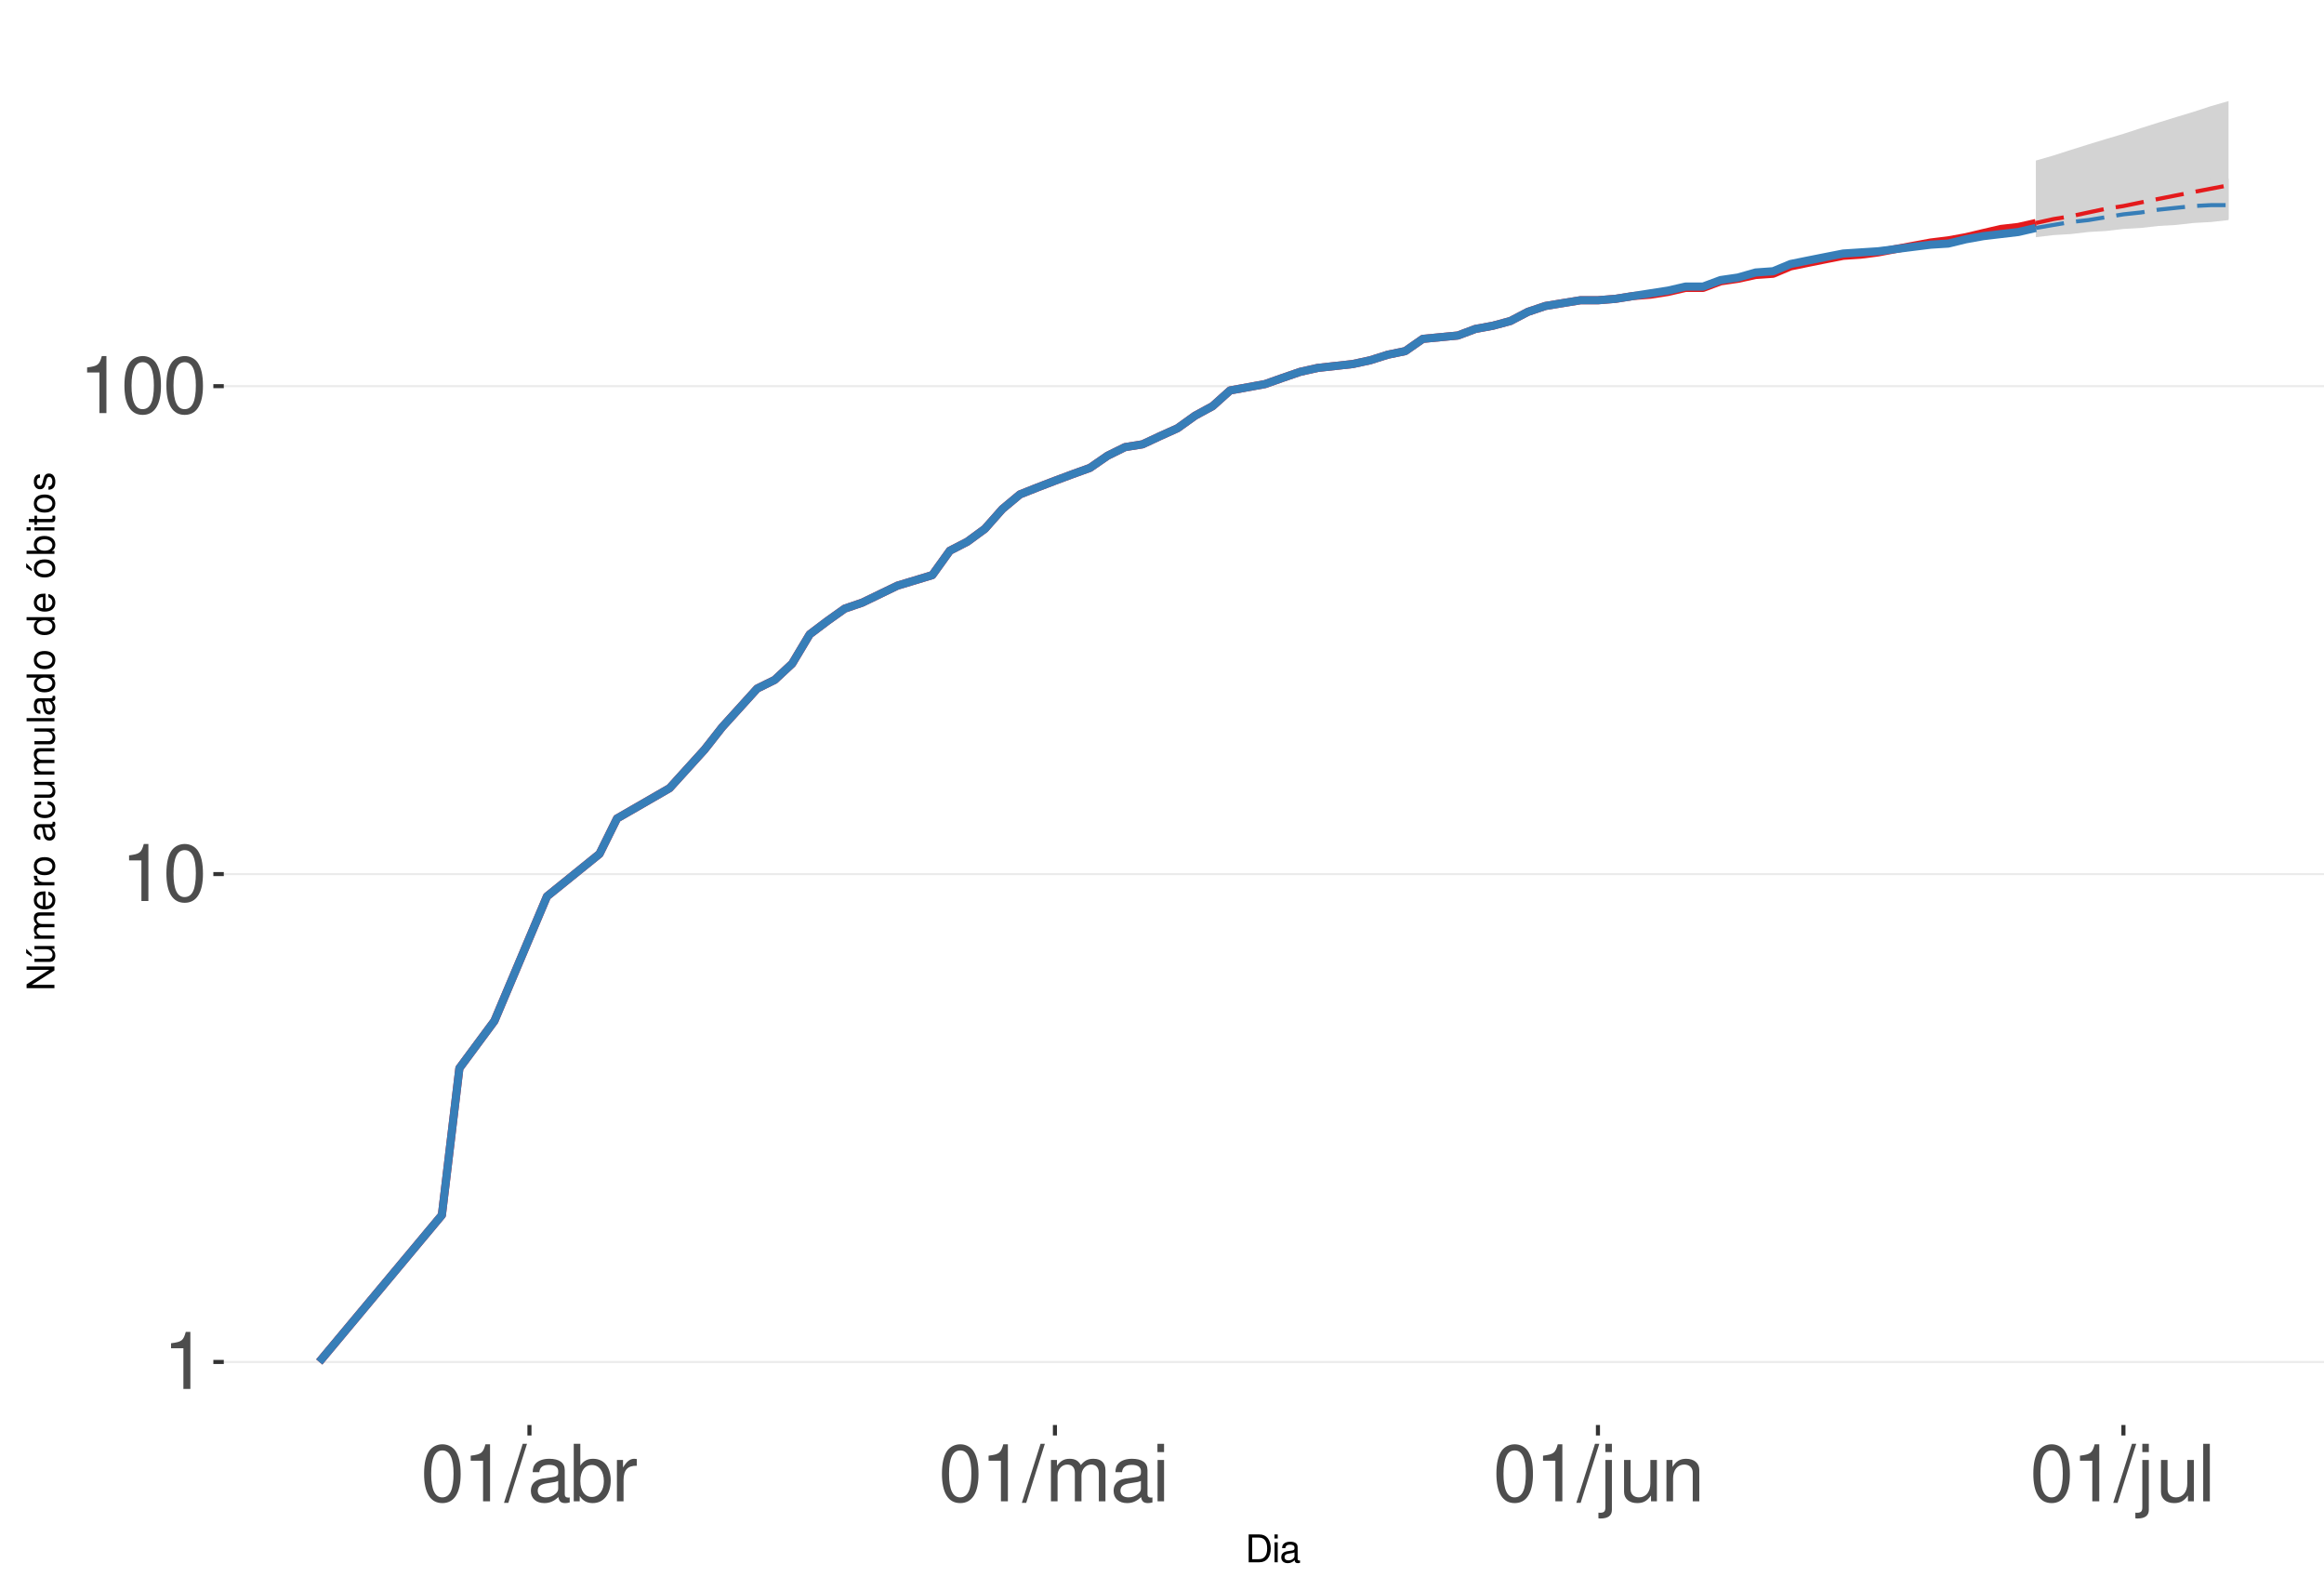
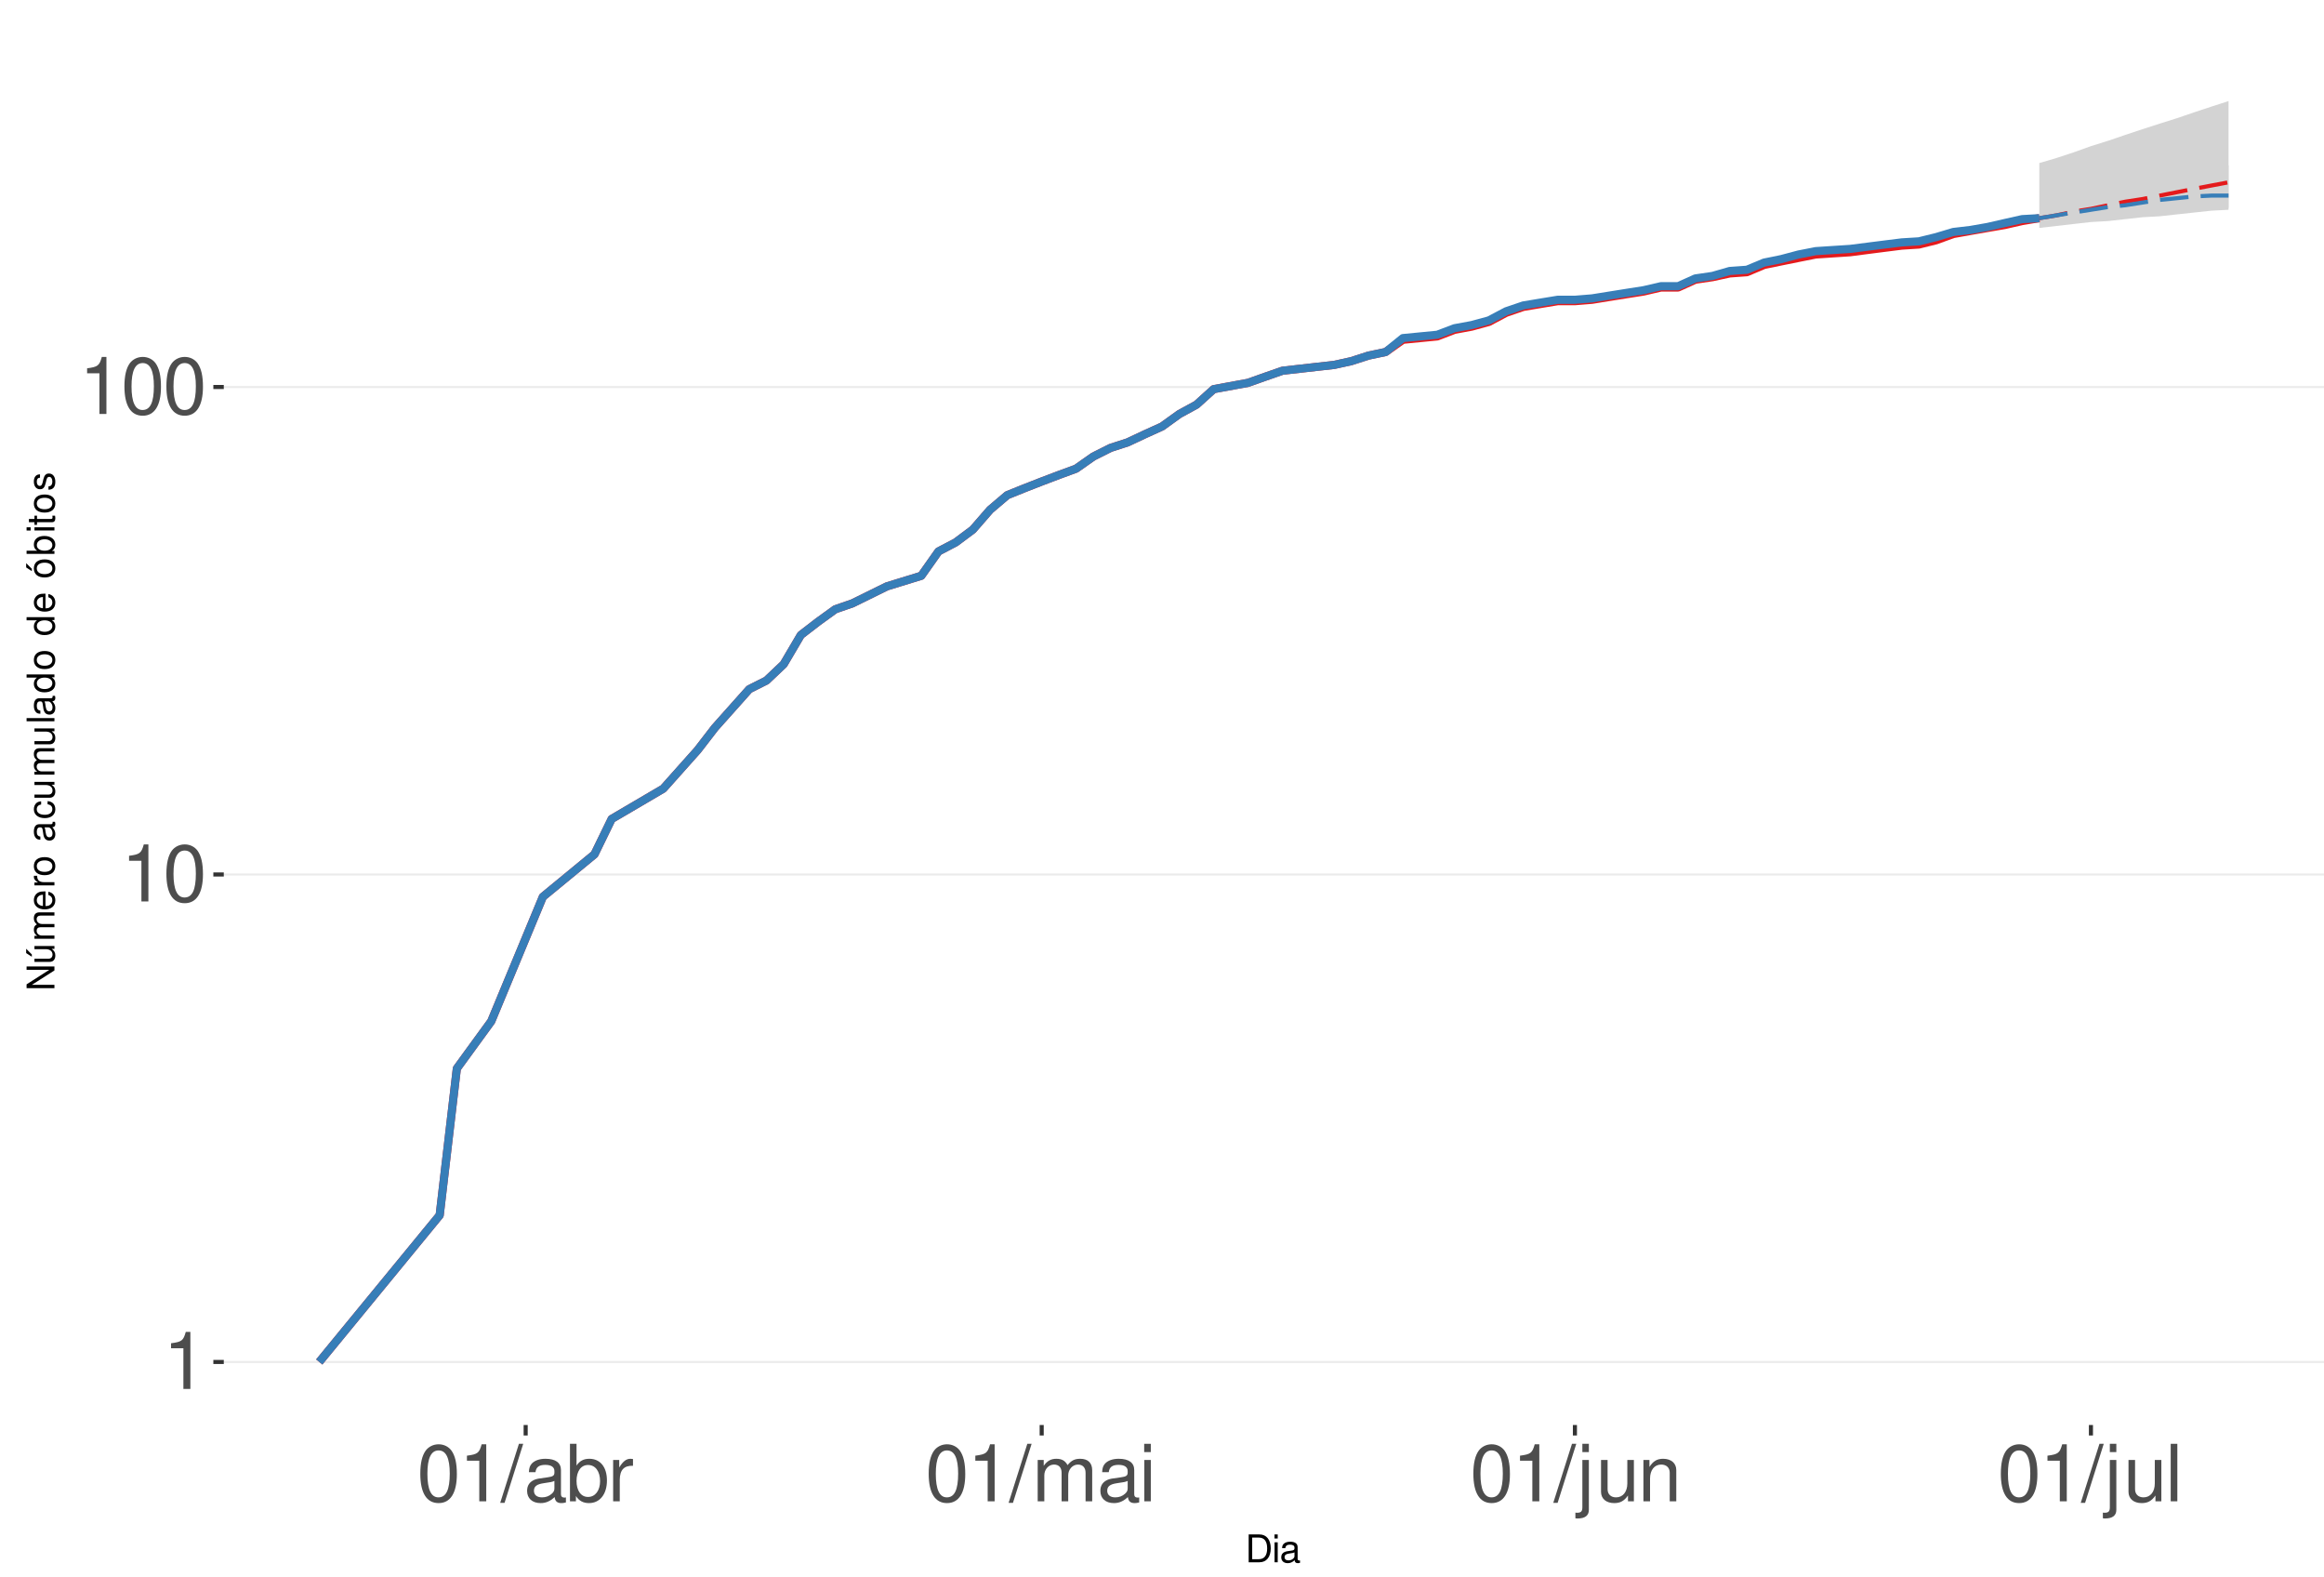
<svg xmlns="http://www.w3.org/2000/svg" xmlns:xlink="http://www.w3.org/1999/xlink" width="609pt" height="413pt" viewBox="0 0 609 413" version="1.1">
  <defs>
    <g>
      <symbol overflow="visible" id="glyph0-0">
        <path style="stroke:none;" d="" />
      </symbol>
      <symbol overflow="visible" id="glyph0-1">
        <path style="stroke:none;" d="M 5.344 -10.641 L 5.344 0 L 7.172 0 L 7.172 -14.938 L 5.969 -14.938 C 5.328 -12.641 4.922 -12.328 2.109 -11.953 L 2.109 -10.641 Z M 5.344 -10.641 " />
      </symbol>
      <symbol overflow="visible" id="glyph0-2">
        <path style="stroke:none;" d="M 5.688 -14.938 C 4.312 -14.938 3.078 -14.312 2.312 -13.297 C 1.359 -11.984 0.891 -10 0.891 -7.234 C 0.891 -2.188 2.547 0.469 5.688 0.469 C 8.781 0.469 10.469 -2.188 10.469 -7.109 C 10.469 -10 10.016 -11.938 9.047 -13.297 C 8.281 -14.328 7.062 -14.938 5.688 -14.938 Z M 5.688 -13.328 C 7.641 -13.328 8.609 -11.312 8.609 -7.266 C 8.609 -3.016 7.656 -1.031 5.641 -1.031 C 3.719 -1.031 2.75 -3.094 2.75 -7.203 C 2.75 -11.312 3.719 -13.328 5.688 -13.328 Z M 5.688 -13.328 " />
      </symbol>
      <symbol overflow="visible" id="glyph0-3">
        <path style="stroke:none;" d="M 4.734 -15.062 L -0.172 0.406 L 0.969 0.406 L 5.859 -15.062 Z M 4.734 -15.062 " />
      </symbol>
      <symbol overflow="visible" id="glyph0-4">
        <path style="stroke:none;" d="M 11.047 -1.016 C 10.859 -0.969 10.781 -0.969 10.672 -0.969 C 10.078 -0.969 9.75 -1.281 9.75 -1.812 L 9.75 -8.188 C 9.75 -10.094 8.344 -11.141 5.688 -11.141 C 4.094 -11.141 2.828 -10.672 2.094 -9.875 C 1.594 -9.312 1.391 -8.703 1.344 -7.625 L 3.078 -7.625 C 3.219 -8.938 4 -9.547 5.625 -9.547 C 7.188 -9.547 8.031 -8.969 8.031 -7.938 L 8.031 -7.484 C 8.016 -6.734 7.641 -6.469 6.234 -6.281 C 3.797 -5.969 3.422 -5.891 2.766 -5.625 C 1.516 -5.078 0.875 -4.125 0.875 -2.734 C 0.875 -0.766 2.234 0.469 4.422 0.469 C 5.781 0.469 6.875 0 8.094 -1.109 C 8.219 0 8.766 0.469 9.875 0.469 C 10.25 0.469 10.469 0.438 11.047 0.297 Z M 8.031 -3.406 C 8.031 -2.828 7.875 -2.484 7.359 -2 C 6.656 -1.359 5.797 -1.031 4.797 -1.031 C 3.453 -1.031 2.672 -1.672 2.672 -2.766 C 2.672 -3.906 3.406 -4.484 5.266 -4.75 C 7.109 -5 7.453 -5.078 8.031 -5.344 Z M 8.031 -3.406 " />
      </symbol>
      <symbol overflow="visible" id="glyph0-5">
        <path style="stroke:none;" d="M 1.109 -15.062 L 1.109 0 L 2.672 0 L 2.672 -1.391 C 3.484 -0.125 4.578 0.469 6.094 0.469 C 8.938 0.469 10.797 -1.859 10.797 -5.453 C 10.797 -8.969 9.047 -11.141 6.172 -11.141 C 4.688 -11.141 3.641 -10.578 2.828 -9.359 L 2.828 -15.062 Z M 5.844 -9.516 C 7.766 -9.516 9 -7.844 9 -5.266 C 9 -2.812 7.719 -1.141 5.844 -1.141 C 4 -1.141 2.828 -2.781 2.828 -5.328 C 2.828 -7.875 4 -9.516 5.844 -9.516 Z M 5.844 -9.516 " />
      </symbol>
      <symbol overflow="visible" id="glyph0-6">
        <path style="stroke:none;" d="M 1.422 -10.828 L 1.422 0 L 3.156 0 L 3.156 -5.625 C 3.188 -8.219 4.25 -9.375 6.625 -9.312 L 6.625 -11.078 C 6.344 -11.109 6.172 -11.141 5.969 -11.141 C 4.859 -11.141 4 -10.469 3.016 -8.859 L 3.016 -10.828 Z M 1.422 -10.828 " />
      </symbol>
      <symbol overflow="visible" id="glyph0-7">
        <path style="stroke:none;" d="M 1.453 -10.828 L 1.453 0 L 3.188 0 L 3.188 -6.797 C 3.188 -8.359 4.312 -9.625 5.719 -9.625 C 7 -9.625 7.719 -8.844 7.719 -7.453 L 7.719 0 L 9.453 0 L 9.453 -6.797 C 9.453 -8.359 10.594 -9.625 12 -9.625 C 13.266 -9.625 14 -8.812 14 -7.453 L 14 0 L 15.734 0 L 15.734 -8.125 C 15.734 -10.062 14.625 -11.141 12.594 -11.141 C 11.156 -11.141 10.281 -10.703 9.281 -9.484 C 8.641 -10.641 7.766 -11.141 6.359 -11.141 C 4.922 -11.141 3.953 -10.594 3.031 -9.297 L 3.031 -10.828 Z M 1.453 -10.828 " />
      </symbol>
      <symbol overflow="visible" id="glyph0-8">
        <path style="stroke:none;" d="M 3.094 -10.828 L 1.391 -10.828 L 1.391 0 L 3.094 0 Z M 3.094 -15.062 L 1.359 -15.062 L 1.359 -12.891 L 3.094 -12.891 Z M 3.094 -15.062 " />
      </symbol>
      <symbol overflow="visible" id="glyph0-9">
        <path style="stroke:none;" d="M 1.453 -10.828 L 1.453 1.562 C 1.453 2.641 1.109 3 0.047 3 C -0.078 3 -0.141 3 -0.375 2.969 L -0.375 4.438 C -0.172 4.484 -0.062 4.5 0.203 4.5 C 2.141 4.5 3.156 3.734 3.156 2.25 L 3.156 -10.828 Z M 3.156 -15.062 L 1.453 -15.062 L 1.453 -12.891 L 3.156 -12.891 Z M 3.156 -15.062 " />
      </symbol>
      <symbol overflow="visible" id="glyph0-10">
        <path style="stroke:none;" d="M 9.953 0 L 9.953 -10.828 L 8.234 -10.828 L 8.234 -4.688 C 8.234 -2.484 7.078 -1.031 5.281 -1.031 C 3.922 -1.031 3.062 -1.859 3.062 -3.156 L 3.062 -10.828 L 1.344 -10.828 L 1.344 -2.484 C 1.344 -0.688 2.688 0.469 4.797 0.469 C 6.375 0.469 7.391 -0.078 8.406 -1.516 L 8.406 0 Z M 9.953 0 " />
      </symbol>
      <symbol overflow="visible" id="glyph0-11">
        <path style="stroke:none;" d="M 1.453 -10.828 L 1.453 0 L 3.188 0 L 3.188 -5.969 C 3.188 -8.188 4.344 -9.625 6.109 -9.625 C 7.484 -9.625 8.344 -8.797 8.344 -7.5 L 8.344 0 L 10.062 0 L 10.062 -8.188 C 10.062 -9.984 8.719 -11.141 6.625 -11.141 C 5.016 -11.141 3.984 -10.516 3.031 -9 L 3.031 -10.828 Z M 1.453 -10.828 " />
      </symbol>
      <symbol overflow="visible" id="glyph0-12">
        <path style="stroke:none;" d="M 3.141 -15.062 L 1.406 -15.062 L 1.406 0 L 3.141 0 Z M 3.141 -15.062 " />
      </symbol>
      <symbol overflow="visible" id="glyph1-0">
        <path style="stroke:none;" d="" />
      </symbol>
      <symbol overflow="visible" id="glyph1-1">
        <path style="stroke:none;" d="M 0.891 0 L 3.703 0 C 5.547 0 6.672 -1.375 6.672 -3.656 C 6.672 -5.906 5.547 -7.297 3.703 -7.297 L 0.891 -7.297 Z M 1.812 -0.812 L 1.812 -6.469 L 3.547 -6.469 C 4.984 -6.469 5.734 -5.5 5.734 -3.641 C 5.734 -1.797 4.984 -0.812 3.547 -0.812 Z M 1.812 -0.812 " />
      </symbol>
      <symbol overflow="visible" id="glyph1-2">
        <path style="stroke:none;" d="M 1.5 -5.234 L 0.672 -5.234 L 0.672 0 L 1.5 0 Z M 1.5 -7.297 L 0.656 -7.297 L 0.656 -6.234 L 1.5 -6.234 Z M 1.5 -7.297 " />
      </symbol>
      <symbol overflow="visible" id="glyph1-3">
        <path style="stroke:none;" d="M 5.344 -0.484 C 5.266 -0.469 5.219 -0.469 5.172 -0.469 C 4.875 -0.469 4.719 -0.625 4.719 -0.875 L 4.719 -3.953 C 4.719 -4.891 4.047 -5.391 2.75 -5.391 C 1.984 -5.391 1.375 -5.172 1.016 -4.781 C 0.766 -4.516 0.672 -4.203 0.656 -3.688 L 1.484 -3.688 C 1.562 -4.328 1.938 -4.625 2.719 -4.625 C 3.484 -4.625 3.891 -4.344 3.891 -3.844 L 3.891 -3.625 C 3.875 -3.266 3.703 -3.125 3.016 -3.047 C 1.844 -2.891 1.656 -2.844 1.344 -2.719 C 0.734 -2.453 0.422 -2 0.422 -1.312 C 0.422 -0.375 1.078 0.234 2.141 0.234 C 2.797 0.234 3.328 0 3.922 -0.547 C 3.984 0 4.234 0.234 4.781 0.234 C 4.953 0.234 5.062 0.203 5.344 0.141 Z M 3.891 -1.656 C 3.891 -1.375 3.812 -1.203 3.562 -0.969 C 3.219 -0.656 2.812 -0.5 2.312 -0.5 C 1.672 -0.5 1.297 -0.812 1.297 -1.344 C 1.297 -1.891 1.656 -2.172 2.547 -2.297 C 3.438 -2.422 3.609 -2.453 3.891 -2.594 Z M 3.891 -1.656 " />
      </symbol>
      <symbol overflow="visible" id="glyph2-0">
        <path style="stroke:none;" d="" />
      </symbol>
      <symbol overflow="visible" id="glyph2-1">
        <path style="stroke:none;" d="M -7.297 -6.453 L -7.297 -5.578 L -1.328 -5.578 L -7.297 -1.766 L -7.297 -0.766 L 0 -0.766 L 0 -1.641 L -5.906 -1.641 L 0 -5.406 L 0 -6.453 Z M -7.297 -6.453 " />
      </symbol>
      <symbol overflow="visible" id="glyph2-2">
        <path style="stroke:none;" d="M 0 -4.812 L -5.234 -4.812 L -5.234 -3.984 L -2.266 -3.984 C -1.203 -3.984 -0.5 -3.438 -0.5 -2.562 C -0.5 -1.906 -0.906 -1.484 -1.531 -1.484 L -5.234 -1.484 L -5.234 -0.656 L -1.203 -0.656 C -0.328 -0.656 0.234 -1.297 0.234 -2.312 C 0.234 -3.094 -0.047 -3.578 -0.734 -4.062 L 0 -4.062 Z M -7.406 -2.953 L -5.922 -2 L -5.922 -2.594 L -7.406 -4.094 Z M -7.406 -2.953 " />
      </symbol>
      <symbol overflow="visible" id="glyph2-3">
        <path style="stroke:none;" d="M -5.234 -0.703 L 0 -0.703 L 0 -1.547 L -3.297 -1.547 C -4.047 -1.547 -4.656 -2.094 -4.656 -2.766 C -4.656 -3.391 -4.281 -3.734 -3.609 -3.734 L 0 -3.734 L 0 -4.578 L -3.297 -4.578 C -4.047 -4.578 -4.656 -5.125 -4.656 -5.812 C -4.656 -6.422 -4.266 -6.781 -3.609 -6.781 L 0 -6.781 L 0 -7.625 L -3.938 -7.625 C -4.875 -7.625 -5.391 -7.078 -5.391 -6.094 C -5.391 -5.406 -5.188 -4.984 -4.594 -4.484 C -5.156 -4.188 -5.391 -3.766 -5.391 -3.078 C -5.391 -2.375 -5.125 -1.906 -4.5 -1.469 L -5.234 -1.469 Z M -5.234 -0.703 " />
      </symbol>
      <symbol overflow="visible" id="glyph2-4">
        <path style="stroke:none;" d="M -2.344 -5.125 C -3.141 -5.125 -3.625 -5.062 -4.016 -4.922 C -4.875 -4.578 -5.391 -3.781 -5.391 -2.797 C -5.391 -1.344 -4.281 -0.406 -2.547 -0.406 C -0.812 -0.406 0.234 -1.297 0.234 -2.781 C 0.234 -3.984 -0.453 -4.812 -1.594 -5.016 L -1.594 -4.188 C -0.906 -3.953 -0.547 -3.484 -0.547 -2.812 C -0.547 -2.281 -0.781 -1.828 -1.219 -1.547 C -1.516 -1.344 -1.812 -1.281 -2.344 -1.266 Z M -3.016 -1.297 C -3.984 -1.359 -4.625 -1.953 -4.625 -2.797 C -4.625 -3.641 -3.953 -4.234 -3.016 -4.234 Z M -3.016 -1.297 " />
      </symbol>
      <symbol overflow="visible" id="glyph2-5">
        <path style="stroke:none;" d="M -5.234 -0.688 L 0 -0.688 L 0 -1.531 L -2.719 -1.531 C -3.984 -1.547 -4.547 -2.062 -4.516 -3.203 L -5.359 -3.203 C -5.375 -3.062 -5.391 -2.984 -5.391 -2.891 C -5.391 -2.344 -5.062 -1.938 -4.297 -1.453 L -5.234 -1.453 Z M -5.234 -0.688 " />
      </symbol>
      <symbol overflow="visible" id="glyph2-6">
        <path style="stroke:none;" d="M -5.391 -2.719 C -5.391 -1.234 -4.344 -0.359 -2.578 -0.359 C -0.812 -0.359 0.234 -1.234 0.234 -2.734 C 0.234 -4.203 -0.812 -5.094 -2.547 -5.094 C -4.359 -5.094 -5.391 -4.234 -5.391 -2.719 Z M -4.625 -2.734 C -4.625 -3.672 -3.844 -4.234 -2.547 -4.234 C -1.312 -4.234 -0.547 -3.656 -0.547 -2.734 C -0.547 -1.797 -1.312 -1.234 -2.578 -1.234 C -3.844 -1.234 -4.625 -1.797 -4.625 -2.734 Z M -4.625 -2.734 " />
      </symbol>
      <symbol overflow="visible" id="glyph2-7">
        <path style="stroke:none;" d="" />
      </symbol>
      <symbol overflow="visible" id="glyph2-8">
        <path style="stroke:none;" d="M -0.484 -5.344 C -0.469 -5.266 -0.469 -5.219 -0.469 -5.172 C -0.469 -4.875 -0.625 -4.719 -0.875 -4.719 L -3.953 -4.719 C -4.891 -4.719 -5.391 -4.047 -5.391 -2.75 C -5.391 -1.984 -5.172 -1.375 -4.781 -1.016 C -4.516 -0.766 -4.203 -0.672 -3.688 -0.656 L -3.688 -1.484 C -4.328 -1.562 -4.625 -1.938 -4.625 -2.719 C -4.625 -3.484 -4.344 -3.891 -3.844 -3.891 L -3.625 -3.891 C -3.266 -3.875 -3.125 -3.703 -3.047 -3.016 C -2.891 -1.844 -2.844 -1.656 -2.719 -1.344 C -2.453 -0.734 -2 -0.422 -1.312 -0.422 C -0.375 -0.422 0.234 -1.078 0.234 -2.141 C 0.234 -2.797 0 -3.328 -0.547 -3.922 C 0 -3.984 0.234 -4.234 0.234 -4.781 C 0.234 -4.953 0.203 -5.062 0.141 -5.344 Z M -1.656 -3.891 C -1.375 -3.891 -1.203 -3.812 -0.969 -3.562 C -0.656 -3.219 -0.5 -2.812 -0.5 -2.312 C -0.5 -1.672 -0.812 -1.297 -1.344 -1.297 C -1.891 -1.297 -2.172 -1.656 -2.297 -2.547 C -2.422 -3.438 -2.453 -3.609 -2.594 -3.891 Z M -1.656 -3.891 " />
      </symbol>
      <symbol overflow="visible" id="glyph2-9">
        <path style="stroke:none;" d="M -3.484 -4.703 C -3.984 -4.672 -4.312 -4.562 -4.609 -4.359 C -5.094 -4 -5.391 -3.375 -5.391 -2.641 C -5.391 -1.219 -4.266 -0.312 -2.531 -0.312 C -0.844 -0.312 0.234 -1.203 0.234 -2.625 C 0.234 -3.875 -0.516 -4.672 -1.797 -4.766 L -1.797 -3.938 C -0.953 -3.797 -0.547 -3.359 -0.547 -2.656 C -0.547 -1.734 -1.297 -1.188 -2.531 -1.188 C -3.844 -1.188 -4.625 -1.719 -4.625 -2.625 C -4.625 -3.328 -4.203 -3.766 -3.484 -3.875 Z M -3.484 -4.703 " />
      </symbol>
      <symbol overflow="visible" id="glyph2-10">
        <path style="stroke:none;" d="M 0 -4.812 L -5.234 -4.812 L -5.234 -3.984 L -2.266 -3.984 C -1.203 -3.984 -0.5 -3.438 -0.5 -2.562 C -0.5 -1.906 -0.906 -1.484 -1.531 -1.484 L -5.234 -1.484 L -5.234 -0.656 L -1.203 -0.656 C -0.328 -0.656 0.234 -1.297 0.234 -2.312 C 0.234 -3.094 -0.047 -3.578 -0.734 -4.062 L 0 -4.062 Z M 0 -4.812 " />
      </symbol>
      <symbol overflow="visible" id="glyph2-11">
        <path style="stroke:none;" d="M -7.297 -1.516 L -7.297 -0.688 L 0 -0.688 L 0 -1.516 Z M -7.297 -1.516 " />
      </symbol>
      <symbol overflow="visible" id="glyph2-12">
        <path style="stroke:none;" d="M -7.297 -4.953 L -7.297 -4.125 L -4.578 -4.125 C -5.109 -3.766 -5.391 -3.203 -5.391 -2.516 C -5.391 -1.156 -4.297 -0.266 -2.625 -0.266 C -0.859 -0.266 0.234 -1.125 0.234 -2.547 C 0.234 -3.266 -0.047 -3.766 -0.688 -4.203 L 0 -4.203 L 0 -4.953 Z M -4.609 -2.656 C -4.609 -3.547 -3.812 -4.125 -2.562 -4.125 C -1.344 -4.125 -0.547 -3.547 -0.547 -2.656 C -0.547 -1.734 -1.359 -1.125 -2.578 -1.125 C -3.797 -1.125 -4.609 -1.734 -4.609 -2.656 Z M -4.609 -2.656 " />
      </symbol>
      <symbol overflow="visible" id="glyph2-13">
        <path style="stroke:none;" d="M -5.391 -2.719 C -5.391 -1.234 -4.344 -0.359 -2.578 -0.359 C -0.812 -0.359 0.234 -1.234 0.234 -2.734 C 0.234 -4.203 -0.812 -5.094 -2.547 -5.094 C -4.359 -5.094 -5.391 -4.234 -5.391 -2.719 Z M -4.625 -2.734 C -4.625 -3.672 -3.844 -4.234 -2.547 -4.234 C -1.312 -4.234 -0.547 -3.656 -0.547 -2.734 C -0.547 -1.797 -1.312 -1.234 -2.578 -1.234 C -3.844 -1.234 -4.625 -1.797 -4.625 -2.734 Z M -7.406 -2.984 L -5.922 -2.016 L -5.922 -2.625 L -7.406 -4.109 Z M -7.406 -2.984 " />
      </symbol>
      <symbol overflow="visible" id="glyph2-14">
        <path style="stroke:none;" d="M -7.297 -0.547 L 0 -0.547 L 0 -1.297 L -0.672 -1.297 C -0.062 -1.688 0.234 -2.219 0.234 -2.953 C 0.234 -4.328 -0.906 -5.234 -2.641 -5.234 C -4.344 -5.234 -5.391 -4.375 -5.391 -2.984 C -5.391 -2.266 -5.125 -1.766 -4.531 -1.375 L -7.297 -1.375 Z M -4.609 -2.828 C -4.609 -3.766 -3.797 -4.359 -2.547 -4.359 C -1.359 -4.359 -0.547 -3.734 -0.547 -2.828 C -0.547 -1.938 -1.344 -1.375 -2.578 -1.375 C -3.812 -1.375 -4.609 -1.938 -4.609 -2.828 Z M -4.609 -2.828 " />
      </symbol>
      <symbol overflow="visible" id="glyph2-15">
        <path style="stroke:none;" d="M -5.234 -1.5 L -5.234 -0.672 L 0 -0.672 L 0 -1.5 Z M -7.297 -1.5 L -7.297 -0.656 L -6.234 -0.656 L -6.234 -1.5 Z M -7.297 -1.5 " />
      </symbol>
      <symbol overflow="visible" id="glyph2-16">
        <path style="stroke:none;" d="M -5.234 -2.547 L -5.234 -1.688 L -6.688 -1.688 L -6.688 -0.844 L -5.234 -0.844 L -5.234 -0.141 L -4.562 -0.141 L -4.562 -0.844 L -0.594 -0.844 C -0.062 -0.844 0.234 -1.203 0.234 -1.859 C 0.234 -2.078 0.203 -2.266 0.156 -2.547 L -0.547 -2.547 C -0.516 -2.422 -0.5 -2.312 -0.5 -2.141 C -0.5 -1.781 -0.594 -1.688 -0.969 -1.688 L -4.562 -1.688 L -4.562 -2.547 Z M -5.234 -2.547 " />
      </symbol>
      <symbol overflow="visible" id="glyph2-17">
        <path style="stroke:none;" d="M -3.781 -4.375 C -4.812 -4.375 -5.391 -3.688 -5.391 -2.484 C -5.391 -1.266 -4.766 -0.469 -3.797 -0.469 C -2.969 -0.469 -2.578 -0.891 -2.281 -2.125 L -2.094 -2.906 C -1.953 -3.484 -1.734 -3.719 -1.375 -3.719 C -0.875 -3.719 -0.547 -3.234 -0.547 -2.5 C -0.547 -2.047 -0.672 -1.672 -0.891 -1.453 C -1.047 -1.328 -1.188 -1.266 -1.562 -1.219 L -1.562 -0.344 C -0.344 -0.375 0.234 -1.062 0.234 -2.438 C 0.234 -3.75 -0.422 -4.594 -1.438 -4.594 C -2.203 -4.594 -2.641 -4.156 -2.891 -3.109 L -3.078 -2.312 C -3.234 -1.625 -3.453 -1.344 -3.828 -1.344 C -4.312 -1.344 -4.625 -1.766 -4.625 -2.453 C -4.625 -3.125 -4.328 -3.484 -3.781 -3.5 Z M -3.781 -4.375 " />
      </symbol>
    </g>
    <clipPath id="clip1">
      <path d="M 58.645 9.961 L 609 9.961 L 609 373.328 L 58.645 373.328 Z M 58.645 9.961 " />
    </clipPath>
    <clipPath id="clip2">
      <path d="M 58.645 356 L 609 356 L 609 358 L 58.645 358 Z M 58.645 356 " />
    </clipPath>
    <clipPath id="clip3">
      <path d="M 58.645 228 L 609 228 L 609 230 L 58.645 230 Z M 58.645 228 " />
    </clipPath>
    <clipPath id="clip4">
-       <path d="M 58.645 100 L 609 100 L 609 102 L 58.645 102 Z M 58.645 100 " />
+       <path d="M 58.645 101 L 609 101 L 609 102 L 58.645 102 Z M 58.645 101 " />
    </clipPath>
  </defs>
  <g id="surface255">
    <rect x="0" y="0" width="609" height="413" style="fill:rgb(100%,100%,100%);fill-opacity:1;stroke:none;" />
    <rect x="0" y="0" width="609" height="413" style="fill:rgb(100%,100%,100%);fill-opacity:1;stroke:none;" />
    <path style="fill:none;stroke-width:1.067;stroke-linecap:round;stroke-linejoin:round;stroke:rgb(100%,100%,100%);stroke-opacity:1;stroke-miterlimit:10;" d="M 0 413 L 609 413 L 609 0 L 0 0 Z M 0 413 " />
    <g clip-path="url(#clip1)" clip-rule="nonzero">
      <path style=" stroke:none;fill-rule:nonzero;fill:rgb(100%,100%,100%);fill-opacity:1;" d="M 58.645 373.328 L 609 373.328 L 609 9.961 L 58.645 9.961 Z M 58.645 373.328 " />
    </g>
    <g clip-path="url(#clip2)" clip-rule="nonzero">
      <path style="fill:none;stroke-width:0.533;stroke-linecap:butt;stroke-linejoin:round;stroke:rgb(92.157%,92.157%,92.157%);stroke-opacity:1;stroke-miterlimit:10;" d="M 58.645 356.812 L 609 356.812 " />
    </g>
    <g clip-path="url(#clip3)" clip-rule="nonzero">
-       <path style="fill:none;stroke-width:0.533;stroke-linecap:butt;stroke-linejoin:round;stroke:rgb(92.157%,92.157%,92.157%);stroke-opacity:1;stroke-miterlimit:10;" d="M 58.645 228.992 L 609 228.992 " />
+       <path style="fill:none;stroke-width:0.533;stroke-linecap:butt;stroke-linejoin:round;stroke:rgb(92.157%,92.157%,92.157%);stroke-opacity:1;stroke-miterlimit:10;" d="M 58.645 229.102 L 609 229.102 " />
    </g>
    <g clip-path="url(#clip4)" clip-rule="nonzero">
-       <path style="fill:none;stroke-width:0.533;stroke-linecap:butt;stroke-linejoin:round;stroke:rgb(92.157%,92.157%,92.157%);stroke-opacity:1;stroke-miterlimit:10;" d="M 58.645 101.168 L 609 101.168 " />
-     </g>
-     <path style=" stroke:none;fill-rule:nonzero;fill:rgb(82.745%,82.745%,82.745%);fill-opacity:1;" d="M 533.492 42.066 L 538.082 40.742 L 542.672 39.266 L 547.262 37.828 L 551.852 36.426 L 556.441 35.062 L 561.035 33.562 L 565.625 32.105 L 570.215 30.684 L 574.805 29.297 L 579.395 27.797 L 583.984 26.48 L 583.984 57.652 L 579.395 58.164 L 574.805 58.418 L 570.215 58.934 L 565.625 59.195 L 561.035 59.719 L 556.441 59.984 L 551.852 60.516 L 547.262 60.781 L 542.672 61.32 L 538.082 61.594 L 533.492 62.141 Z M 533.492 42.066 " />
-     <path style=" stroke:none;fill-rule:nonzero;fill:rgb(82.745%,82.745%,82.745%);fill-opacity:1;" d="M 533.492 59.719 L 538.082 57.906 L 542.672 56.398 L 547.262 54.934 L 551.852 53.504 L 556.441 51.879 L 561.035 50.527 L 565.625 49.422 L 570.215 48.34 L 574.805 47.281 L 579.395 46.859 L 583.984 46.859 L 583.984 57.398 L 574.805 57.398 L 565.625 57.906 L 561.035 58.164 L 556.441 58.418 L 547.262 58.934 Z M 533.492 59.719 " />
-     <path style="fill:none;stroke-width:2.134;stroke-linecap:butt;stroke-linejoin:round;stroke:rgb(89.412%,10.196%,10.98%);stroke-opacity:1;stroke-miterlimit:10;" d="M 83.66 356.812 L 115.793 318.336 L 120.383 279.855 L 129.562 267.469 L 143.332 234.84 L 157.102 223.699 L 161.691 214.426 L 175.465 206.484 L 184.645 196.363 L 189.234 190.512 L 198.414 180.391 L 203.004 178.125 L 207.594 173.852 L 212.184 166.184 L 216.773 162.715 L 221.363 159.445 L 225.953 157.883 L 235.137 153.441 L 244.316 150.664 L 248.906 144.277 L 253.496 141.914 L 258.086 138.547 L 262.676 133.355 L 267.266 129.527 L 271.855 127.707 L 276.445 125.945 L 281.035 124.234 L 285.625 122.578 L 290.215 119.406 L 294.805 117.141 L 299.398 116.402 L 303.988 114.254 L 308.578 112.188 L 313.168 108.898 L 317.758 106.406 L 322.348 102.289 L 331.527 100.617 L 336.117 98.992 L 340.707 97.414 L 345.297 96.387 L 349.887 95.879 L 354.477 95.375 L 359.066 94.383 L 363.66 92.93 L 368.25 91.98 L 372.84 88.781 L 377.43 88.34 L 382.02 87.902 L 386.609 86.18 L 391.199 85.34 L 395.789 84.102 L 400.379 81.703 L 404.969 80.16 L 409.559 79.406 L 414.148 78.66 L 418.738 78.66 L 423.328 78.293 L 427.918 77.562 L 432.512 77.199 L 437.102 76.484 L 441.691 75.426 L 446.281 75.426 L 450.871 73.707 L 455.461 73.035 L 460.051 72.039 L 464.641 71.715 L 469.23 69.789 L 473.82 68.848 L 478.41 67.926 L 483 67.02 L 487.59 66.719 L 492.18 66.125 L 496.773 65.246 L 501.363 64.383 L 505.953 63.531 L 510.543 62.969 L 515.133 62.141 L 519.723 61.051 L 524.312 59.984 L 528.902 59.457 L 533.492 58.418 " />
-     <path style="fill:none;stroke-width:1.067;stroke-linecap:butt;stroke-linejoin:round;stroke:rgb(89.412%,10.196%,10.98%);stroke-opacity:1;stroke-dasharray:7.469,3.201;stroke-miterlimit:10;" d="M 533.492 58.418 L 538.082 57.398 L 542.672 56.648 L 547.262 55.66 L 551.852 54.691 L 556.441 53.977 L 561.035 53.035 L 565.625 52.109 L 570.215 51.199 L 574.805 50.305 L 579.395 49.422 L 583.984 48.555 " />
-     <path style="fill:none;stroke-width:2.134;stroke-linecap:butt;stroke-linejoin:round;stroke:rgb(21.569%,49.412%,72.157%);stroke-opacity:1;stroke-miterlimit:10;" d="M 83.66 356.812 L 115.793 318.336 L 120.383 279.855 L 129.562 267.469 L 143.332 234.84 L 157.102 223.699 L 161.691 214.426 L 175.465 206.484 L 184.645 196.363 L 189.234 190.512 L 198.414 180.391 L 203.004 178.125 L 207.594 173.852 L 212.184 166.184 L 216.773 162.715 L 221.363 159.445 L 225.953 157.883 L 235.137 153.441 L 244.316 150.664 L 248.906 144.277 L 253.496 141.914 L 258.086 138.547 L 262.676 133.355 L 267.266 129.527 L 271.855 127.707 L 276.445 125.945 L 281.035 124.234 L 285.625 122.578 L 290.215 119.406 L 294.805 117.141 L 299.398 116.402 L 303.988 114.254 L 308.578 112.188 L 313.168 108.898 L 317.758 106.406 L 322.348 102.289 L 331.527 100.617 L 336.117 98.992 L 340.707 97.414 L 345.297 96.387 L 349.887 95.879 L 354.477 95.375 L 359.066 94.383 L 363.66 92.93 L 368.25 91.98 L 372.84 88.781 L 377.43 88.34 L 382.02 87.902 L 386.609 86.18 L 391.199 85.34 L 395.789 84.102 L 400.379 81.703 L 404.969 80.16 L 409.559 79.406 L 414.148 78.66 L 418.738 78.66 L 423.328 78.293 L 427.918 77.562 L 432.512 76.84 L 437.102 76.129 L 441.691 75.078 L 446.281 75.078 L 450.871 73.371 L 455.461 72.703 L 460.051 71.387 L 464.641 71.062 L 469.23 69.16 L 473.82 68.234 L 478.41 67.32 L 483 66.422 L 487.59 66.125 L 492.18 65.832 L 496.773 65.246 L 501.363 64.668 L 505.953 64.098 L 510.543 63.812 L 515.133 62.691 L 519.723 61.863 L 524.312 61.32 L 528.902 60.781 L 533.492 59.719 " />
-     <path style="fill:none;stroke-width:1.067;stroke-linecap:butt;stroke-linejoin:round;stroke:rgb(21.569%,49.412%,72.157%);stroke-opacity:1;stroke-dasharray:7.469,3.201;stroke-miterlimit:10;" d="M 533.492 59.719 L 538.082 58.934 L 542.672 58.164 L 547.262 57.652 L 551.852 56.898 L 556.441 56.152 L 561.035 55.66 L 565.625 54.934 L 570.215 54.453 L 574.805 53.977 L 579.395 53.738 L 583.984 53.738 " />
+       <path style="fill:none;stroke-width:0.533;stroke-linecap:butt;stroke-linejoin:round;stroke:rgb(92.157%,92.157%,92.157%);stroke-opacity:1;stroke-miterlimit:10;" d="M 58.645 101.391 L 609 101.391 " />
+     </g>
+     <path style=" stroke:none;fill-rule:nonzero;fill:rgb(82.745%,82.745%,82.745%);fill-opacity:1;" d="M 534.402 42.723 L 538.91 41.391 L 543.418 39.906 L 547.926 38.285 L 552.434 36.879 L 556.938 35.34 L 561.445 33.844 L 565.953 32.387 L 570.461 30.965 L 574.969 29.43 L 579.477 27.934 L 583.984 26.48 L 583.984 54.957 L 579.477 55.195 L 574.969 55.68 L 570.461 56.168 L 565.953 56.664 L 561.445 56.91 L 556.938 57.41 L 552.434 57.914 L 547.926 58.168 L 543.418 58.68 L 538.91 59.195 L 534.402 59.715 Z M 534.402 42.723 " />
+     <path style=" stroke:none;fill-rule:nonzero;fill:rgb(82.745%,82.745%,82.745%);fill-opacity:1;" d="M 534.402 57.16 L 538.91 55.438 L 543.418 53.535 L 547.926 51.918 L 552.434 50.352 L 556.938 48.824 L 561.445 47.34 L 565.953 46.098 L 570.461 44.883 L 574.969 43.891 L 579.477 43.305 L 583.984 43.305 L 583.984 54.477 L 574.969 54.477 L 570.461 54.715 L 565.953 54.957 L 561.445 55.195 L 556.938 55.438 L 552.434 55.926 L 547.926 56.168 L 543.418 56.414 L 538.91 56.91 Z M 534.402 57.16 " />
+     <path style="fill:none;stroke-width:2.134;stroke-linecap:butt;stroke-linejoin:round;stroke:rgb(89.412%,10.196%,10.98%);stroke-opacity:1;stroke-miterlimit:10;" d="M 83.66 356.812 L 115.215 318.367 L 119.719 279.922 L 128.734 267.547 L 142.258 234.945 L 155.781 223.816 L 160.289 214.551 L 173.809 206.613 L 182.824 196.5 L 187.332 190.656 L 196.348 180.547 L 200.855 178.281 L 205.359 174.012 L 209.867 166.352 L 214.375 162.883 L 218.883 159.621 L 223.391 158.059 L 232.406 153.617 L 241.422 150.844 L 245.93 144.461 L 250.434 142.102 L 254.941 138.738 L 259.449 133.551 L 263.957 129.723 L 268.465 127.906 L 272.973 126.145 L 277.48 124.438 L 281.988 122.781 L 286.496 119.613 L 291.004 117.348 L 295.508 115.887 L 300.016 113.77 L 304.523 111.727 L 309.031 108.48 L 313.539 106.016 L 318.047 101.949 L 327.062 100.293 L 331.57 98.688 L 336.078 97.125 L 340.582 96.613 L 345.09 96.105 L 349.598 95.605 L 354.105 94.613 L 358.613 93.16 L 363.121 92.211 L 367.629 89.016 L 372.137 88.574 L 376.645 88.137 L 381.148 86.414 L 385.656 85.574 L 390.164 84.34 L 394.672 81.945 L 399.18 80.402 L 403.688 79.648 L 408.195 78.902 L 412.703 78.902 L 417.211 78.535 L 421.719 77.805 L 426.223 77.086 L 430.73 76.375 L 435.238 75.324 L 439.746 75.324 L 444.254 73.281 L 448.762 72.617 L 453.27 71.637 L 457.777 71.312 L 462.285 69.41 L 466.793 68.484 L 471.297 67.574 L 475.805 66.676 L 480.312 66.379 L 484.82 66.086 L 489.328 65.5 L 493.836 64.922 L 498.344 64.352 L 502.852 64.066 L 507.359 62.949 L 511.867 61.309 L 516.371 60.508 L 520.879 59.715 L 525.387 58.938 L 529.895 57.914 L 534.402 57.16 " />
+     <path style="fill:none;stroke-width:1.067;stroke-linecap:butt;stroke-linejoin:round;stroke:rgb(89.412%,10.196%,10.98%);stroke-opacity:1;stroke-dasharray:7.469,3.201;stroke-miterlimit:10;" d="M 534.402 57.16 L 538.91 56.414 L 543.418 55.438 L 547.926 54.715 L 552.434 53.77 L 556.938 52.836 L 561.445 52.148 L 565.953 51.242 L 570.461 50.352 L 574.969 49.473 L 579.477 48.609 L 583.984 47.762 " />
+     <path style="fill:none;stroke-width:2.134;stroke-linecap:butt;stroke-linejoin:round;stroke:rgb(21.569%,49.412%,72.157%);stroke-opacity:1;stroke-miterlimit:10;" d="M 83.66 356.812 L 115.215 318.367 L 119.719 279.922 L 128.734 267.547 L 142.258 234.945 L 155.781 223.816 L 160.289 214.551 L 173.809 206.613 L 182.824 196.5 L 187.332 190.656 L 196.348 180.547 L 200.855 178.281 L 205.359 174.012 L 209.867 166.352 L 214.375 162.883 L 218.883 159.621 L 223.391 158.059 L 232.406 153.617 L 241.422 150.844 L 245.93 144.461 L 250.434 142.102 L 254.941 138.738 L 259.449 133.551 L 263.957 129.723 L 268.465 127.906 L 272.973 126.145 L 277.48 124.438 L 281.988 122.781 L 286.496 119.613 L 291.004 117.348 L 295.508 115.887 L 300.016 113.77 L 304.523 111.727 L 309.031 108.48 L 313.539 106.016 L 318.047 101.949 L 327.062 100.293 L 331.57 98.688 L 336.078 97.125 L 340.582 96.613 L 345.09 96.105 L 349.598 95.605 L 354.105 94.613 L 358.613 93.16 L 363.121 92.211 L 367.629 88.574 L 376.645 87.699 L 381.148 85.992 L 385.656 85.16 L 390.164 83.934 L 394.672 81.555 L 399.18 80.023 L 403.688 79.273 L 408.195 78.535 L 412.703 78.535 L 417.211 78.168 L 421.719 77.445 L 426.223 76.727 L 430.73 76.023 L 435.238 74.98 L 439.746 74.98 L 444.254 72.949 L 448.762 72.289 L 453.27 70.992 L 457.777 70.672 L 462.285 68.793 L 466.793 67.875 L 471.297 66.676 L 475.805 65.793 L 480.312 65.5 L 484.82 65.211 L 489.328 64.637 L 493.836 64.066 L 498.344 63.504 L 502.852 63.227 L 507.359 62.121 L 511.867 60.773 L 516.371 60.242 L 520.879 59.453 L 525.387 58.422 L 529.895 57.41 L 534.402 57.16 " />
+     <path style="fill:none;stroke-width:1.067;stroke-linecap:butt;stroke-linejoin:round;stroke:rgb(21.569%,49.412%,72.157%);stroke-opacity:1;stroke-dasharray:7.469,3.201;stroke-miterlimit:10;" d="M 534.402 57.16 L 538.91 56.414 L 543.418 55.68 L 547.926 54.957 L 552.434 54.238 L 556.938 53.77 L 561.445 53.066 L 565.953 52.375 L 570.461 51.918 L 574.969 51.465 L 579.477 51.242 L 583.984 51.242 " />
    <g style="fill:rgb(30.196%,30.196%,30.196%);fill-opacity:1;">
      <use xlink:href="#glyph0-1" x="42.715" y="363.866" />
    </g>
    <g style="fill:rgb(30.196%,30.196%,30.196%);fill-opacity:1;">
-       <use xlink:href="#glyph0-1" x="31.715" y="236.046" />
-       <use xlink:href="#glyph0-2" x="42.715" y="236.046" />
-     </g>
-     <g style="fill:rgb(30.196%,30.196%,30.196%);fill-opacity:1;">
-       <use xlink:href="#glyph0-1" x="20.715" y="108.222" />
-       <use xlink:href="#glyph0-2" x="31.715" y="108.222" />
-       <use xlink:href="#glyph0-2" x="42.715" y="108.222" />
+       <use xlink:href="#glyph0-1" x="31.715" y="236.155" />
+       <use xlink:href="#glyph0-2" x="42.715" y="236.155" />
+     </g>
+     <g style="fill:rgb(30.196%,30.196%,30.196%);fill-opacity:1;">
+       <use xlink:href="#glyph0-1" x="20.715" y="108.444" />
+       <use xlink:href="#glyph0-2" x="31.715" y="108.444" />
+       <use xlink:href="#glyph0-2" x="42.715" y="108.444" />
    </g>
    <path style="fill:none;stroke-width:1.067;stroke-linecap:butt;stroke-linejoin:round;stroke:rgb(20%,20%,20%);stroke-opacity:1;stroke-miterlimit:10;" d="M 55.906 356.812 L 58.645 356.812 " />
-     <path style="fill:none;stroke-width:1.067;stroke-linecap:butt;stroke-linejoin:round;stroke:rgb(20%,20%,20%);stroke-opacity:1;stroke-miterlimit:10;" d="M 55.906 228.992 L 58.645 228.992 " />
-     <path style="fill:none;stroke-width:1.067;stroke-linecap:butt;stroke-linejoin:round;stroke:rgb(20%,20%,20%);stroke-opacity:1;stroke-miterlimit:10;" d="M 55.906 101.168 L 58.645 101.168 " />
-     <path style="fill:none;stroke-width:1.067;stroke-linecap:butt;stroke-linejoin:round;stroke:rgb(20%,20%,20%);stroke-opacity:1;stroke-miterlimit:10;" d="M 138.742 376.07 L 138.742 373.328 " />
-     <path style="fill:none;stroke-width:1.067;stroke-linecap:butt;stroke-linejoin:round;stroke:rgb(20%,20%,20%);stroke-opacity:1;stroke-miterlimit:10;" d="M 276.445 376.07 L 276.445 373.328 " />
-     <path style="fill:none;stroke-width:1.067;stroke-linecap:butt;stroke-linejoin:round;stroke:rgb(20%,20%,20%);stroke-opacity:1;stroke-miterlimit:10;" d="M 418.738 376.07 L 418.738 373.328 " />
-     <path style="fill:none;stroke-width:1.067;stroke-linecap:butt;stroke-linejoin:round;stroke:rgb(20%,20%,20%);stroke-opacity:1;stroke-miterlimit:10;" d="M 556.441 376.07 L 556.441 373.328 " />
-     <g style="fill:rgb(30.196%,30.196%,30.196%);fill-opacity:1;">
-       <use xlink:href="#glyph0-2" x="110.242" y="393.315" />
-       <use xlink:href="#glyph0-1" x="121.242" y="393.315" />
-       <use xlink:href="#glyph0-3" x="132.242" y="393.315" />
-       <use xlink:href="#glyph0-4" x="138.242" y="393.315" />
-       <use xlink:href="#glyph0-5" x="149.242" y="393.315" />
-       <use xlink:href="#glyph0-6" x="160.242" y="393.315" />
-     </g>
-     <g style="fill:rgb(30.196%,30.196%,30.196%);fill-opacity:1;">
-       <use xlink:href="#glyph0-2" x="245.945" y="393.315" />
-       <use xlink:href="#glyph0-1" x="256.945" y="393.315" />
-       <use xlink:href="#glyph0-3" x="267.945" y="393.315" />
-       <use xlink:href="#glyph0-7" x="273.945" y="393.315" />
-       <use xlink:href="#glyph0-4" x="290.945" y="393.315" />
-       <use xlink:href="#glyph0-8" x="301.945" y="393.315" />
-     </g>
-     <g style="fill:rgb(30.196%,30.196%,30.196%);fill-opacity:1;">
-       <use xlink:href="#glyph0-2" x="391.238" y="393.315" />
-       <use xlink:href="#glyph0-1" x="402.238" y="393.315" />
-       <use xlink:href="#glyph0-3" x="413.238" y="393.315" />
-       <use xlink:href="#glyph0-9" x="419.238" y="393.315" />
-       <use xlink:href="#glyph0-10" x="424.238" y="393.315" />
-       <use xlink:href="#glyph0-11" x="435.238" y="393.315" />
-     </g>
-     <g style="fill:rgb(30.196%,30.196%,30.196%);fill-opacity:1;">
-       <use xlink:href="#glyph0-2" x="531.941" y="393.315" />
-       <use xlink:href="#glyph0-1" x="542.941" y="393.315" />
-       <use xlink:href="#glyph0-3" x="553.941" y="393.315" />
-       <use xlink:href="#glyph0-9" x="559.941" y="393.315" />
-       <use xlink:href="#glyph0-10" x="564.941" y="393.315" />
-       <use xlink:href="#glyph0-12" x="575.941" y="393.315" />
+     <path style="fill:none;stroke-width:1.067;stroke-linecap:butt;stroke-linejoin:round;stroke:rgb(20%,20%,20%);stroke-opacity:1;stroke-miterlimit:10;" d="M 55.906 229.102 L 58.645 229.102 " />
+     <path style="fill:none;stroke-width:1.067;stroke-linecap:butt;stroke-linejoin:round;stroke:rgb(20%,20%,20%);stroke-opacity:1;stroke-miterlimit:10;" d="M 55.906 101.391 L 58.645 101.391 " />
+     <path style="fill:none;stroke-width:1.067;stroke-linecap:butt;stroke-linejoin:round;stroke:rgb(20%,20%,20%);stroke-opacity:1;stroke-miterlimit:10;" d="M 137.75 376.07 L 137.75 373.328 " />
+     <path style="fill:none;stroke-width:1.067;stroke-linecap:butt;stroke-linejoin:round;stroke:rgb(20%,20%,20%);stroke-opacity:1;stroke-miterlimit:10;" d="M 272.973 376.07 L 272.973 373.328 " />
+     <path style="fill:none;stroke-width:1.067;stroke-linecap:butt;stroke-linejoin:round;stroke:rgb(20%,20%,20%);stroke-opacity:1;stroke-miterlimit:10;" d="M 412.703 376.07 L 412.703 373.328 " />
+     <path style="fill:none;stroke-width:1.067;stroke-linecap:butt;stroke-linejoin:round;stroke:rgb(20%,20%,20%);stroke-opacity:1;stroke-miterlimit:10;" d="M 547.926 376.07 L 547.926 373.328 " />
+     <g style="fill:rgb(30.196%,30.196%,30.196%);fill-opacity:1;">
+       <use xlink:href="#glyph0-2" x="109.25" y="393.315" />
+       <use xlink:href="#glyph0-1" x="120.25" y="393.315" />
+       <use xlink:href="#glyph0-3" x="131.25" y="393.315" />
+       <use xlink:href="#glyph0-4" x="137.25" y="393.315" />
+       <use xlink:href="#glyph0-5" x="148.25" y="393.315" />
+       <use xlink:href="#glyph0-6" x="159.25" y="393.315" />
+     </g>
+     <g style="fill:rgb(30.196%,30.196%,30.196%);fill-opacity:1;">
+       <use xlink:href="#glyph0-2" x="242.473" y="393.315" />
+       <use xlink:href="#glyph0-1" x="253.473" y="393.315" />
+       <use xlink:href="#glyph0-3" x="264.473" y="393.315" />
+       <use xlink:href="#glyph0-7" x="270.473" y="393.315" />
+       <use xlink:href="#glyph0-4" x="287.473" y="393.315" />
+       <use xlink:href="#glyph0-8" x="298.473" y="393.315" />
+     </g>
+     <g style="fill:rgb(30.196%,30.196%,30.196%);fill-opacity:1;">
+       <use xlink:href="#glyph0-2" x="385.203" y="393.315" />
+       <use xlink:href="#glyph0-1" x="396.203" y="393.315" />
+       <use xlink:href="#glyph0-3" x="407.203" y="393.315" />
+       <use xlink:href="#glyph0-9" x="413.203" y="393.315" />
+       <use xlink:href="#glyph0-10" x="418.203" y="393.315" />
+       <use xlink:href="#glyph0-11" x="429.203" y="393.315" />
+     </g>
+     <g style="fill:rgb(30.196%,30.196%,30.196%);fill-opacity:1;">
+       <use xlink:href="#glyph0-2" x="523.426" y="393.315" />
+       <use xlink:href="#glyph0-1" x="534.426" y="393.315" />
+       <use xlink:href="#glyph0-3" x="545.426" y="393.315" />
+       <use xlink:href="#glyph0-9" x="551.426" y="393.315" />
+       <use xlink:href="#glyph0-10" x="556.426" y="393.315" />
+       <use xlink:href="#glyph0-12" x="567.426" y="393.315" />
    </g>
    <g style="fill:rgb(0%,0%,0%);fill-opacity:1;">
      <use xlink:href="#glyph1-1" x="326.324" y="409.29" />
      <use xlink:href="#glyph1-2" x="333.324" y="409.29" />
      <use xlink:href="#glyph1-3" x="335.324" y="409.29" />
    </g>
    <g style="fill:rgb(0%,0%,0%);fill-opacity:1;">
      <use xlink:href="#glyph2-1" x="14.263" y="259.645" />
      <use xlink:href="#glyph2-2" x="14.263" y="252.645" />
      <use xlink:href="#glyph2-3" x="14.263" y="246.645" />
      <use xlink:href="#glyph2-4" x="14.263" y="238.645" />
      <use xlink:href="#glyph2-5" x="14.263" y="232.645" />
      <use xlink:href="#glyph2-6" x="14.263" y="229.645" />
      <use xlink:href="#glyph2-7" x="14.263" y="223.645" />
      <use xlink:href="#glyph2-8" x="14.263" y="220.645" />
      <use xlink:href="#glyph2-9" x="14.263" y="214.645" />
      <use xlink:href="#glyph2-10" x="14.263" y="209.645" />
      <use xlink:href="#glyph2-3" x="14.263" y="203.645" />
      <use xlink:href="#glyph2-10" x="14.263" y="195.645" />
      <use xlink:href="#glyph2-11" x="14.263" y="189.645" />
      <use xlink:href="#glyph2-8" x="14.263" y="187.645" />
      <use xlink:href="#glyph2-12" x="14.263" y="181.645" />
      <use xlink:href="#glyph2-6" x="14.263" y="175.645" />
      <use xlink:href="#glyph2-7" x="14.263" y="169.645" />
      <use xlink:href="#glyph2-12" x="14.263" y="166.645" />
      <use xlink:href="#glyph2-4" x="14.263" y="160.645" />
      <use xlink:href="#glyph2-7" x="14.263" y="154.645" />
      <use xlink:href="#glyph2-13" x="14.263" y="151.645" />
      <use xlink:href="#glyph2-14" x="14.263" y="145.645" />
      <use xlink:href="#glyph2-15" x="14.263" y="139.645" />
      <use xlink:href="#glyph2-16" x="14.263" y="137.645" />
      <use xlink:href="#glyph2-6" x="14.263" y="134.645" />
      <use xlink:href="#glyph2-17" x="14.263" y="128.645" />
    </g>
  </g>
</svg>
